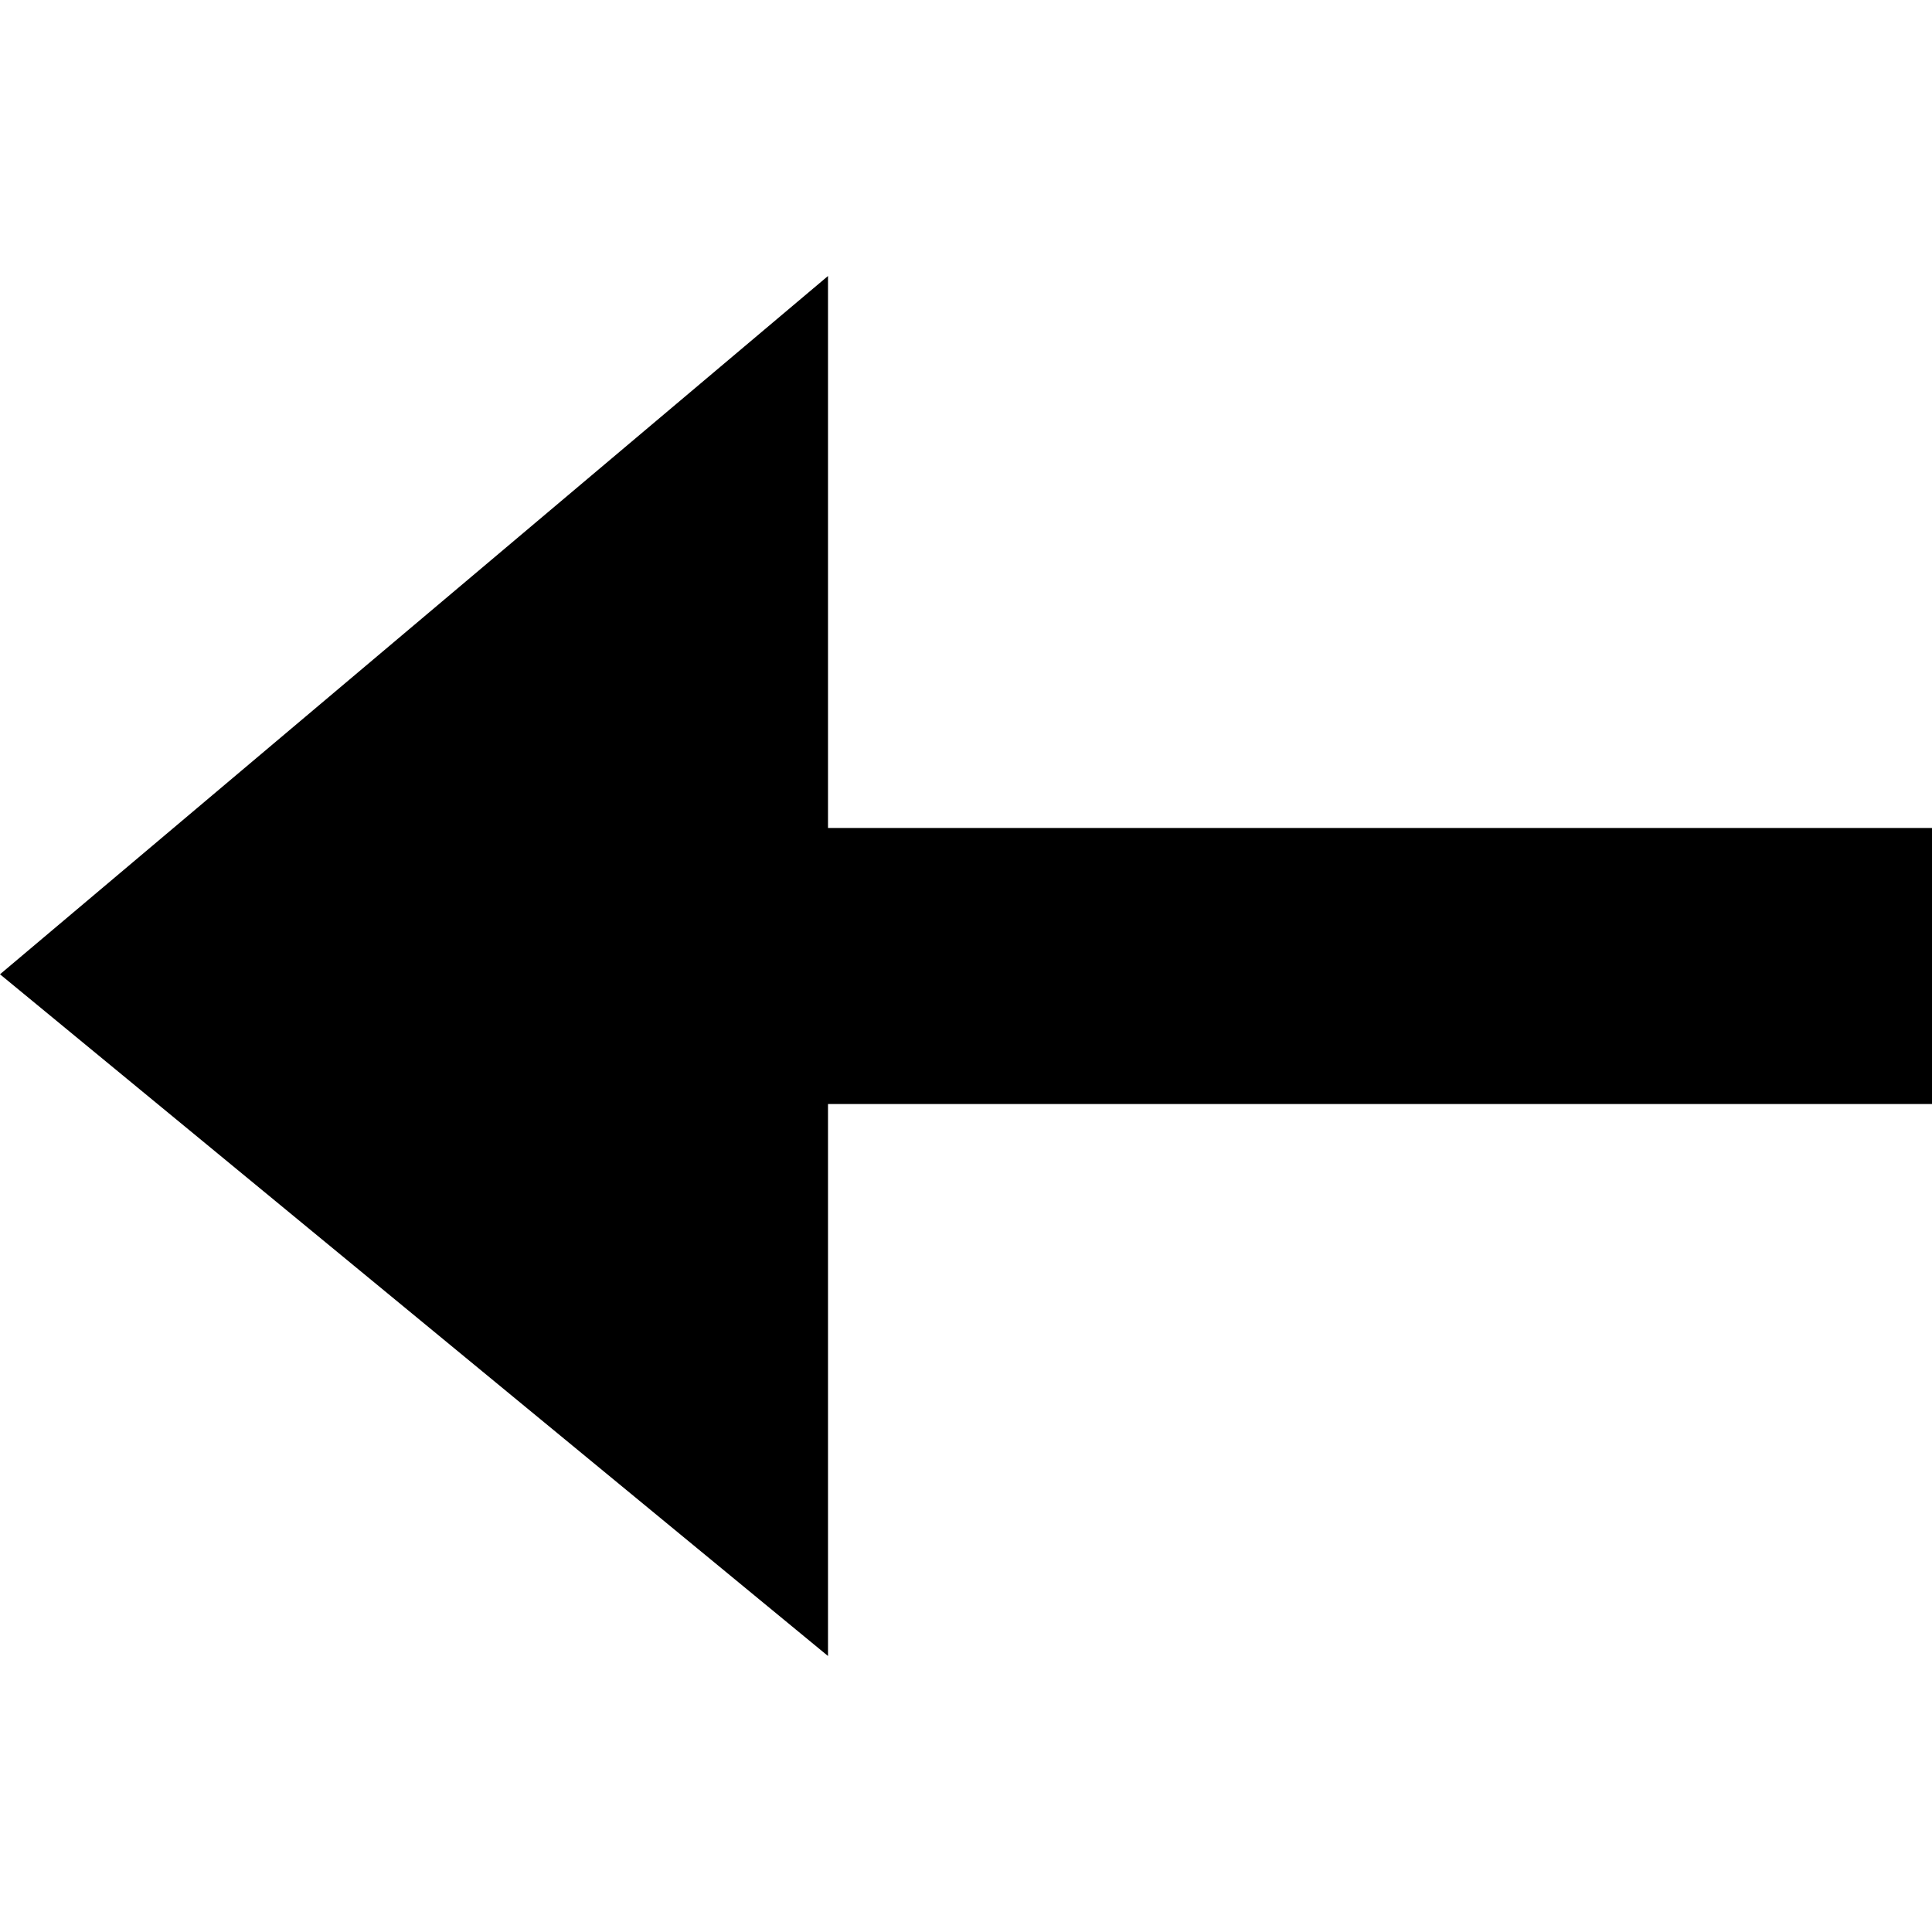
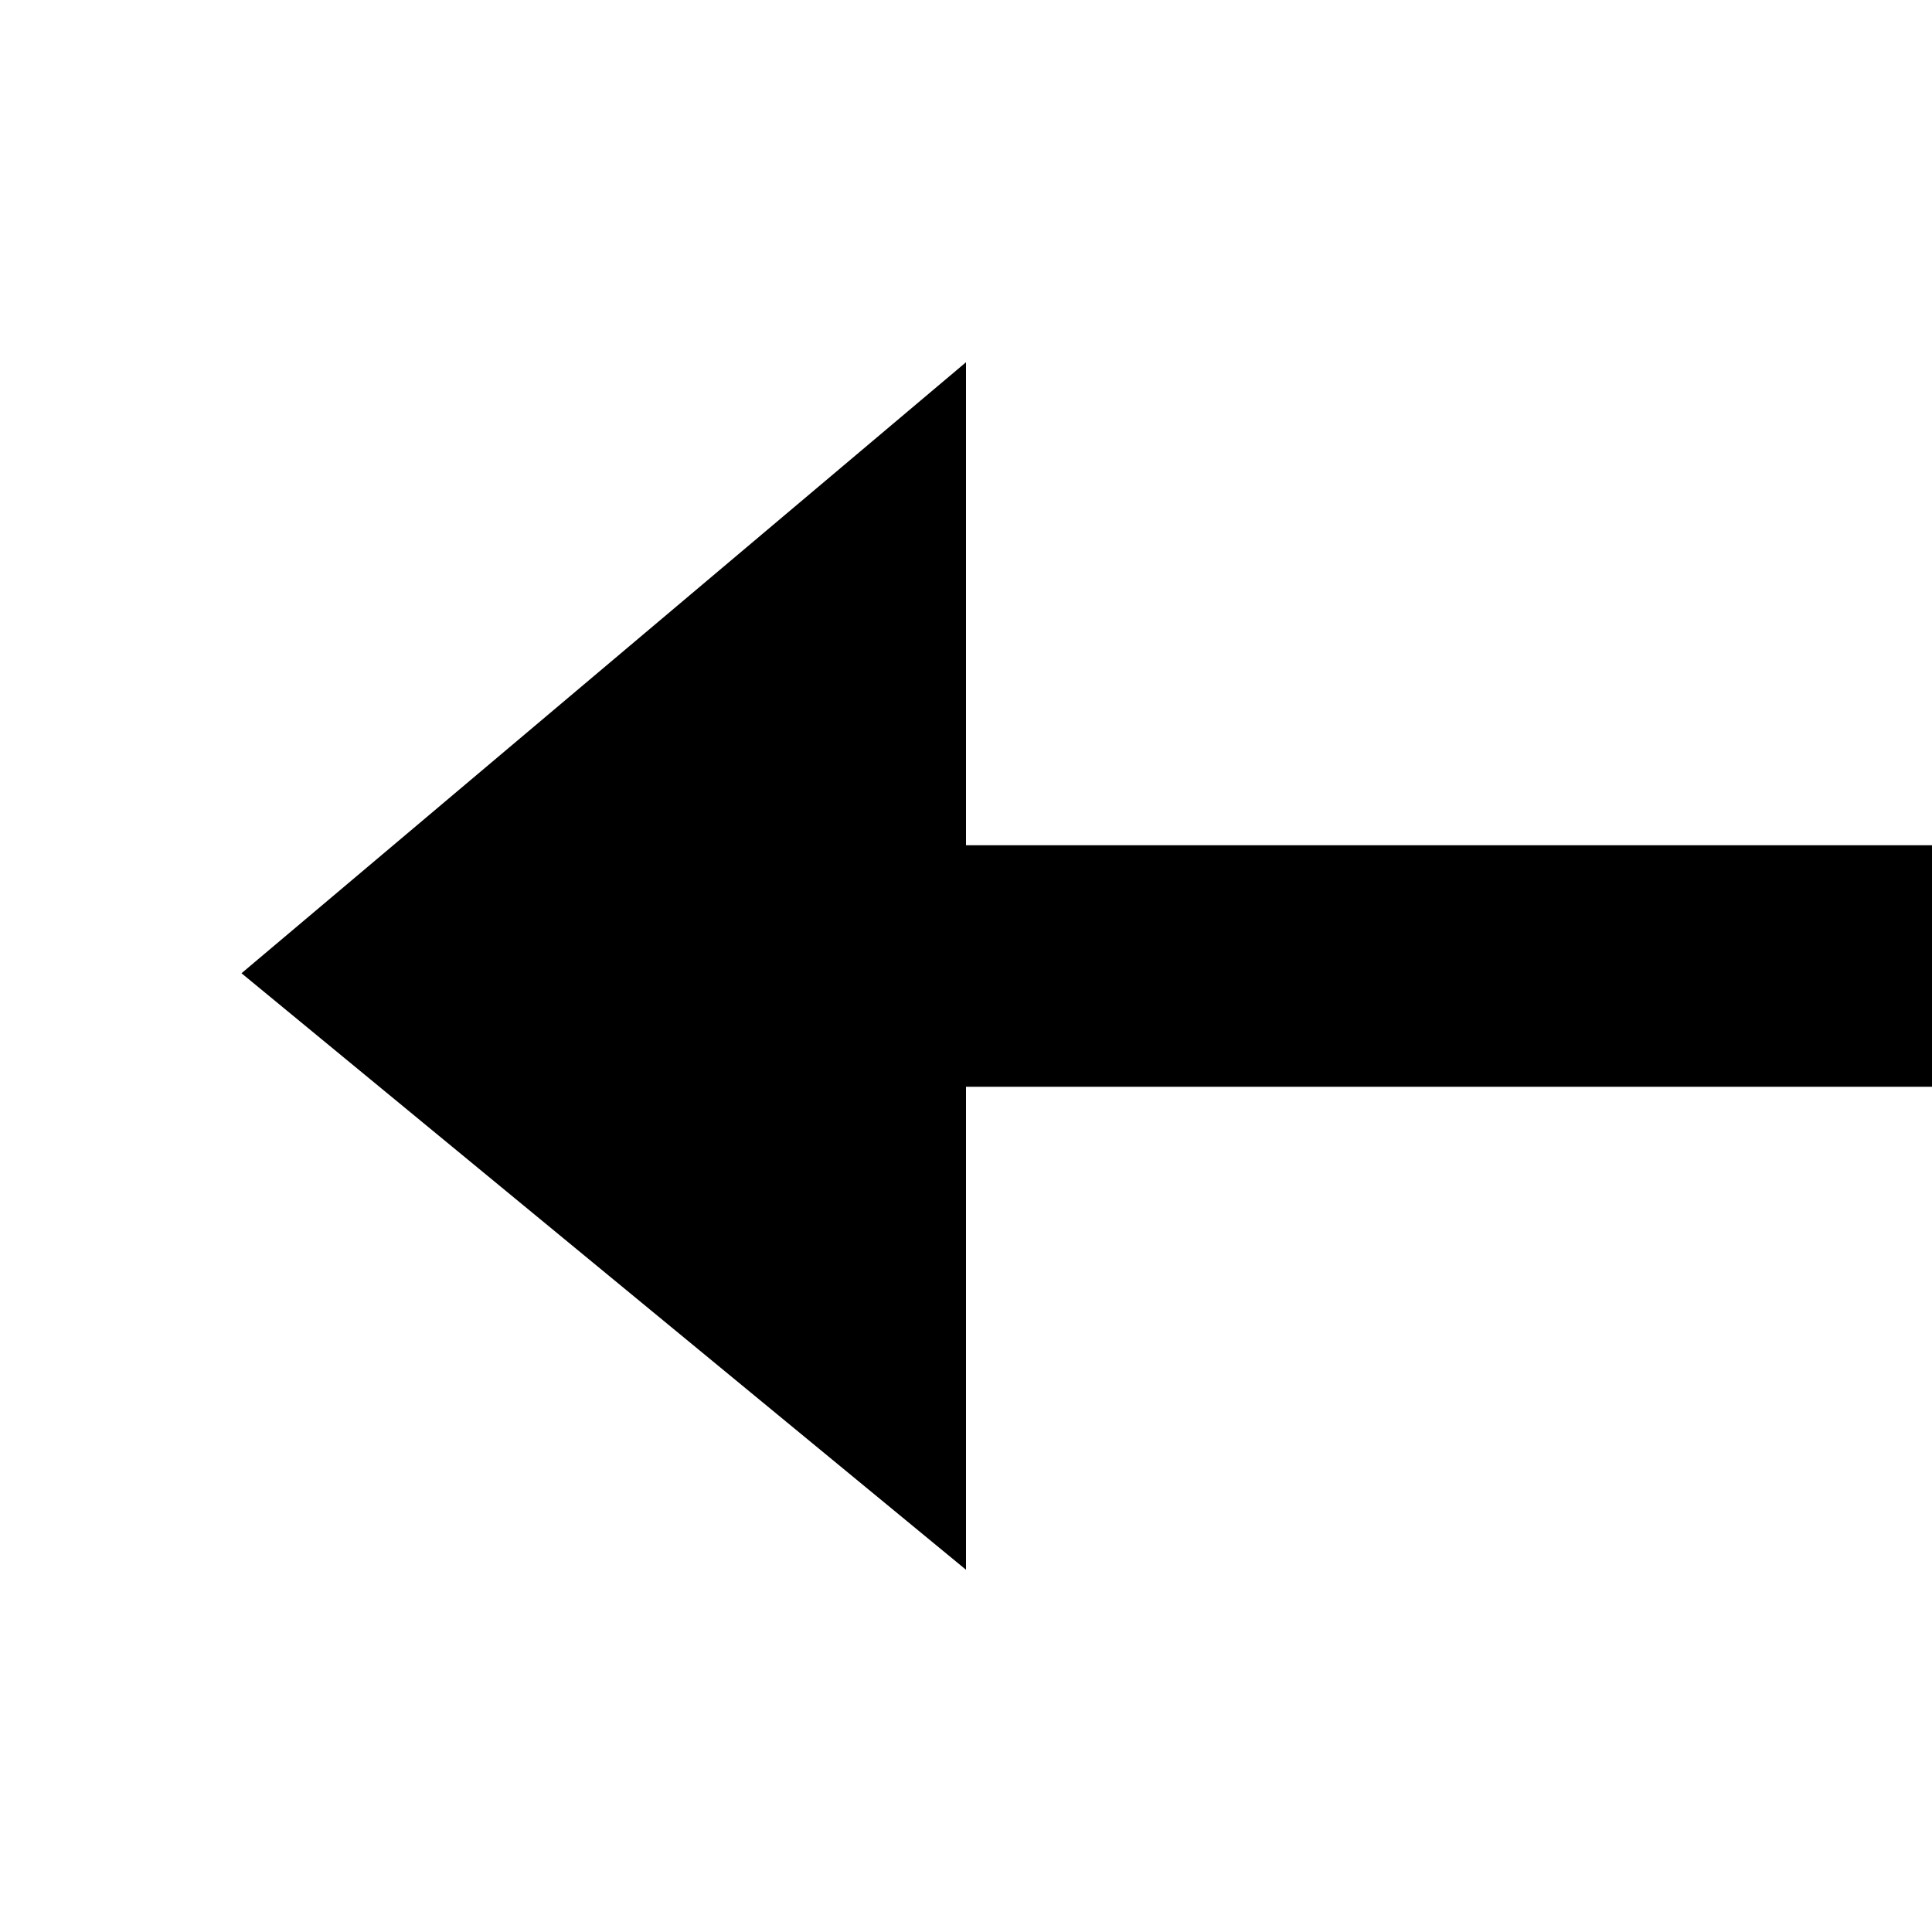
- <svg xmlns="http://www.w3.org/2000/svg" width="8" height="8" viewBox="0 0 7 7">
-   <path d="M3 0l-3 2.53 3 2.47v-2h5v-1h-5v-2z" transform="translate(0 1)" />
+ <svg xmlns="http://www.w3.org/2000/svg" width="8" height="8" viewBox="0 0 8 7">
+   <path d="M3 0l-3 2.53 3 2.47v-2h5v-1h-5v-2z" transform="translate(1 1)" style="stroke-width: 1;" />
</svg>
